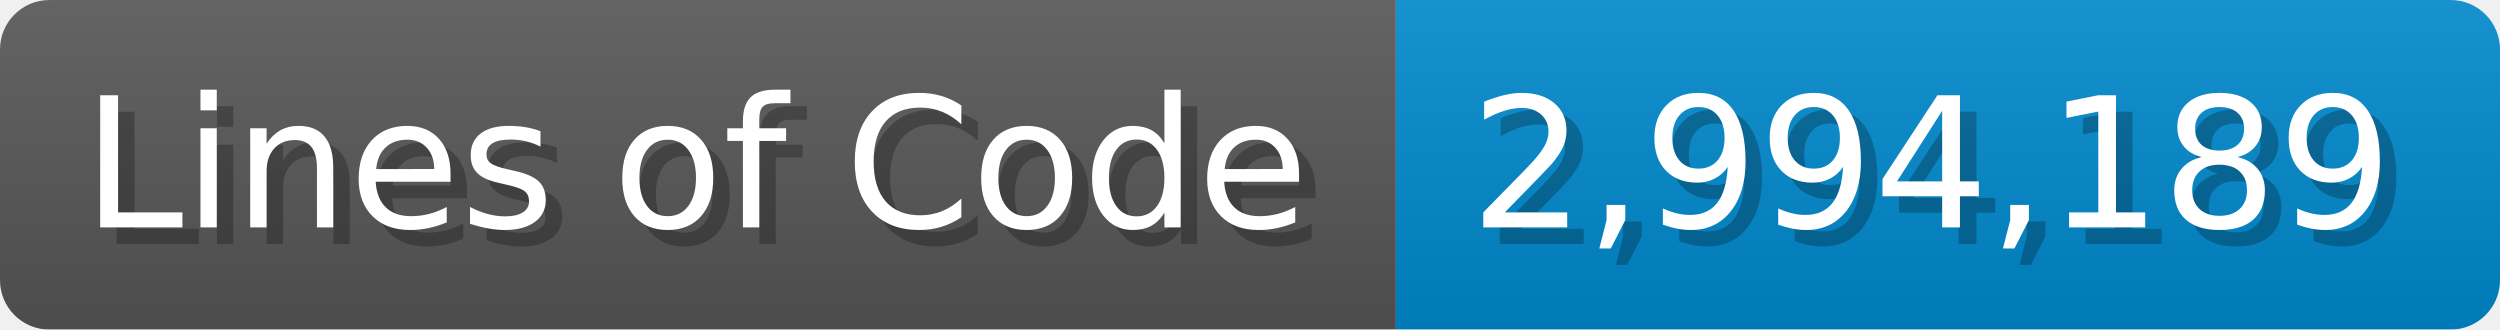
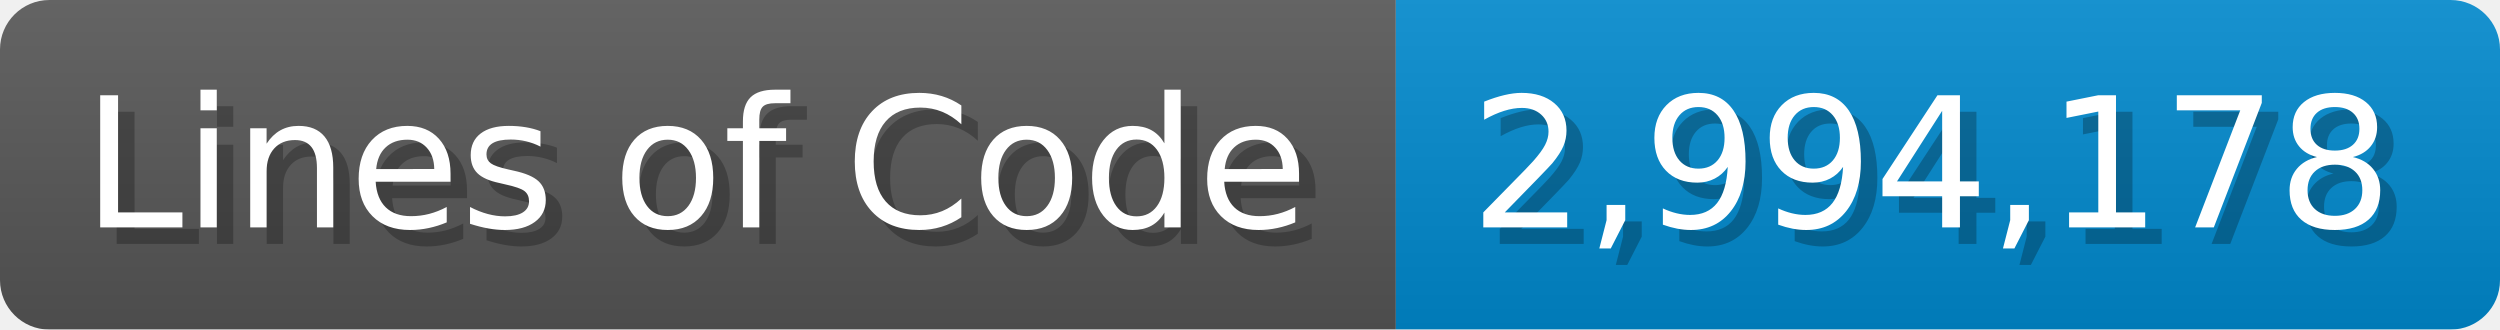
<svg xmlns="http://www.w3.org/2000/svg" width="151.7" height="20" viewBox="0 0 1517 200">
  <linearGradient id="a" x2="0" y2="100%">
    <stop offset="0" stop-opacity=".1" stop-color="#EEE" />
    <stop offset="1" stop-opacity=".1" />
  </linearGradient>
  <mask id="m">
    <rect width="1517" height="200" rx="30" fill="#FFF" />
  </mask>
  <g mask="url(#m)">
    <rect width="847" height="200" fill="#555" />
    <rect width="670" height="200" fill="#08C" x="847" />
    <rect width="1517" height="200" fill="url(#a)" />
  </g>
  <g fill="#fff" text-anchor="start" font-family="Verdana,DejaVu Sans,sans-serif" font-size="110">
    <text x="60" y="148" textLength="747" fill="#000" opacity="0.25">Lines of Code</text>
    <text x="50" y="138" textLength="747">Lines of Code</text>
-     <text x="902" y="148" textLength="570" fill="#000" opacity="0.25">2,994,189</text>
-     <text x="892" y="138" textLength="570">2,994,189</text>
+     <text x="902" y="148" textLength="570" fill="#000" opacity="0.25">2,994,178</text>
+     <text x="892" y="138" textLength="570">2,994,178</text>
  </g>
</svg>
